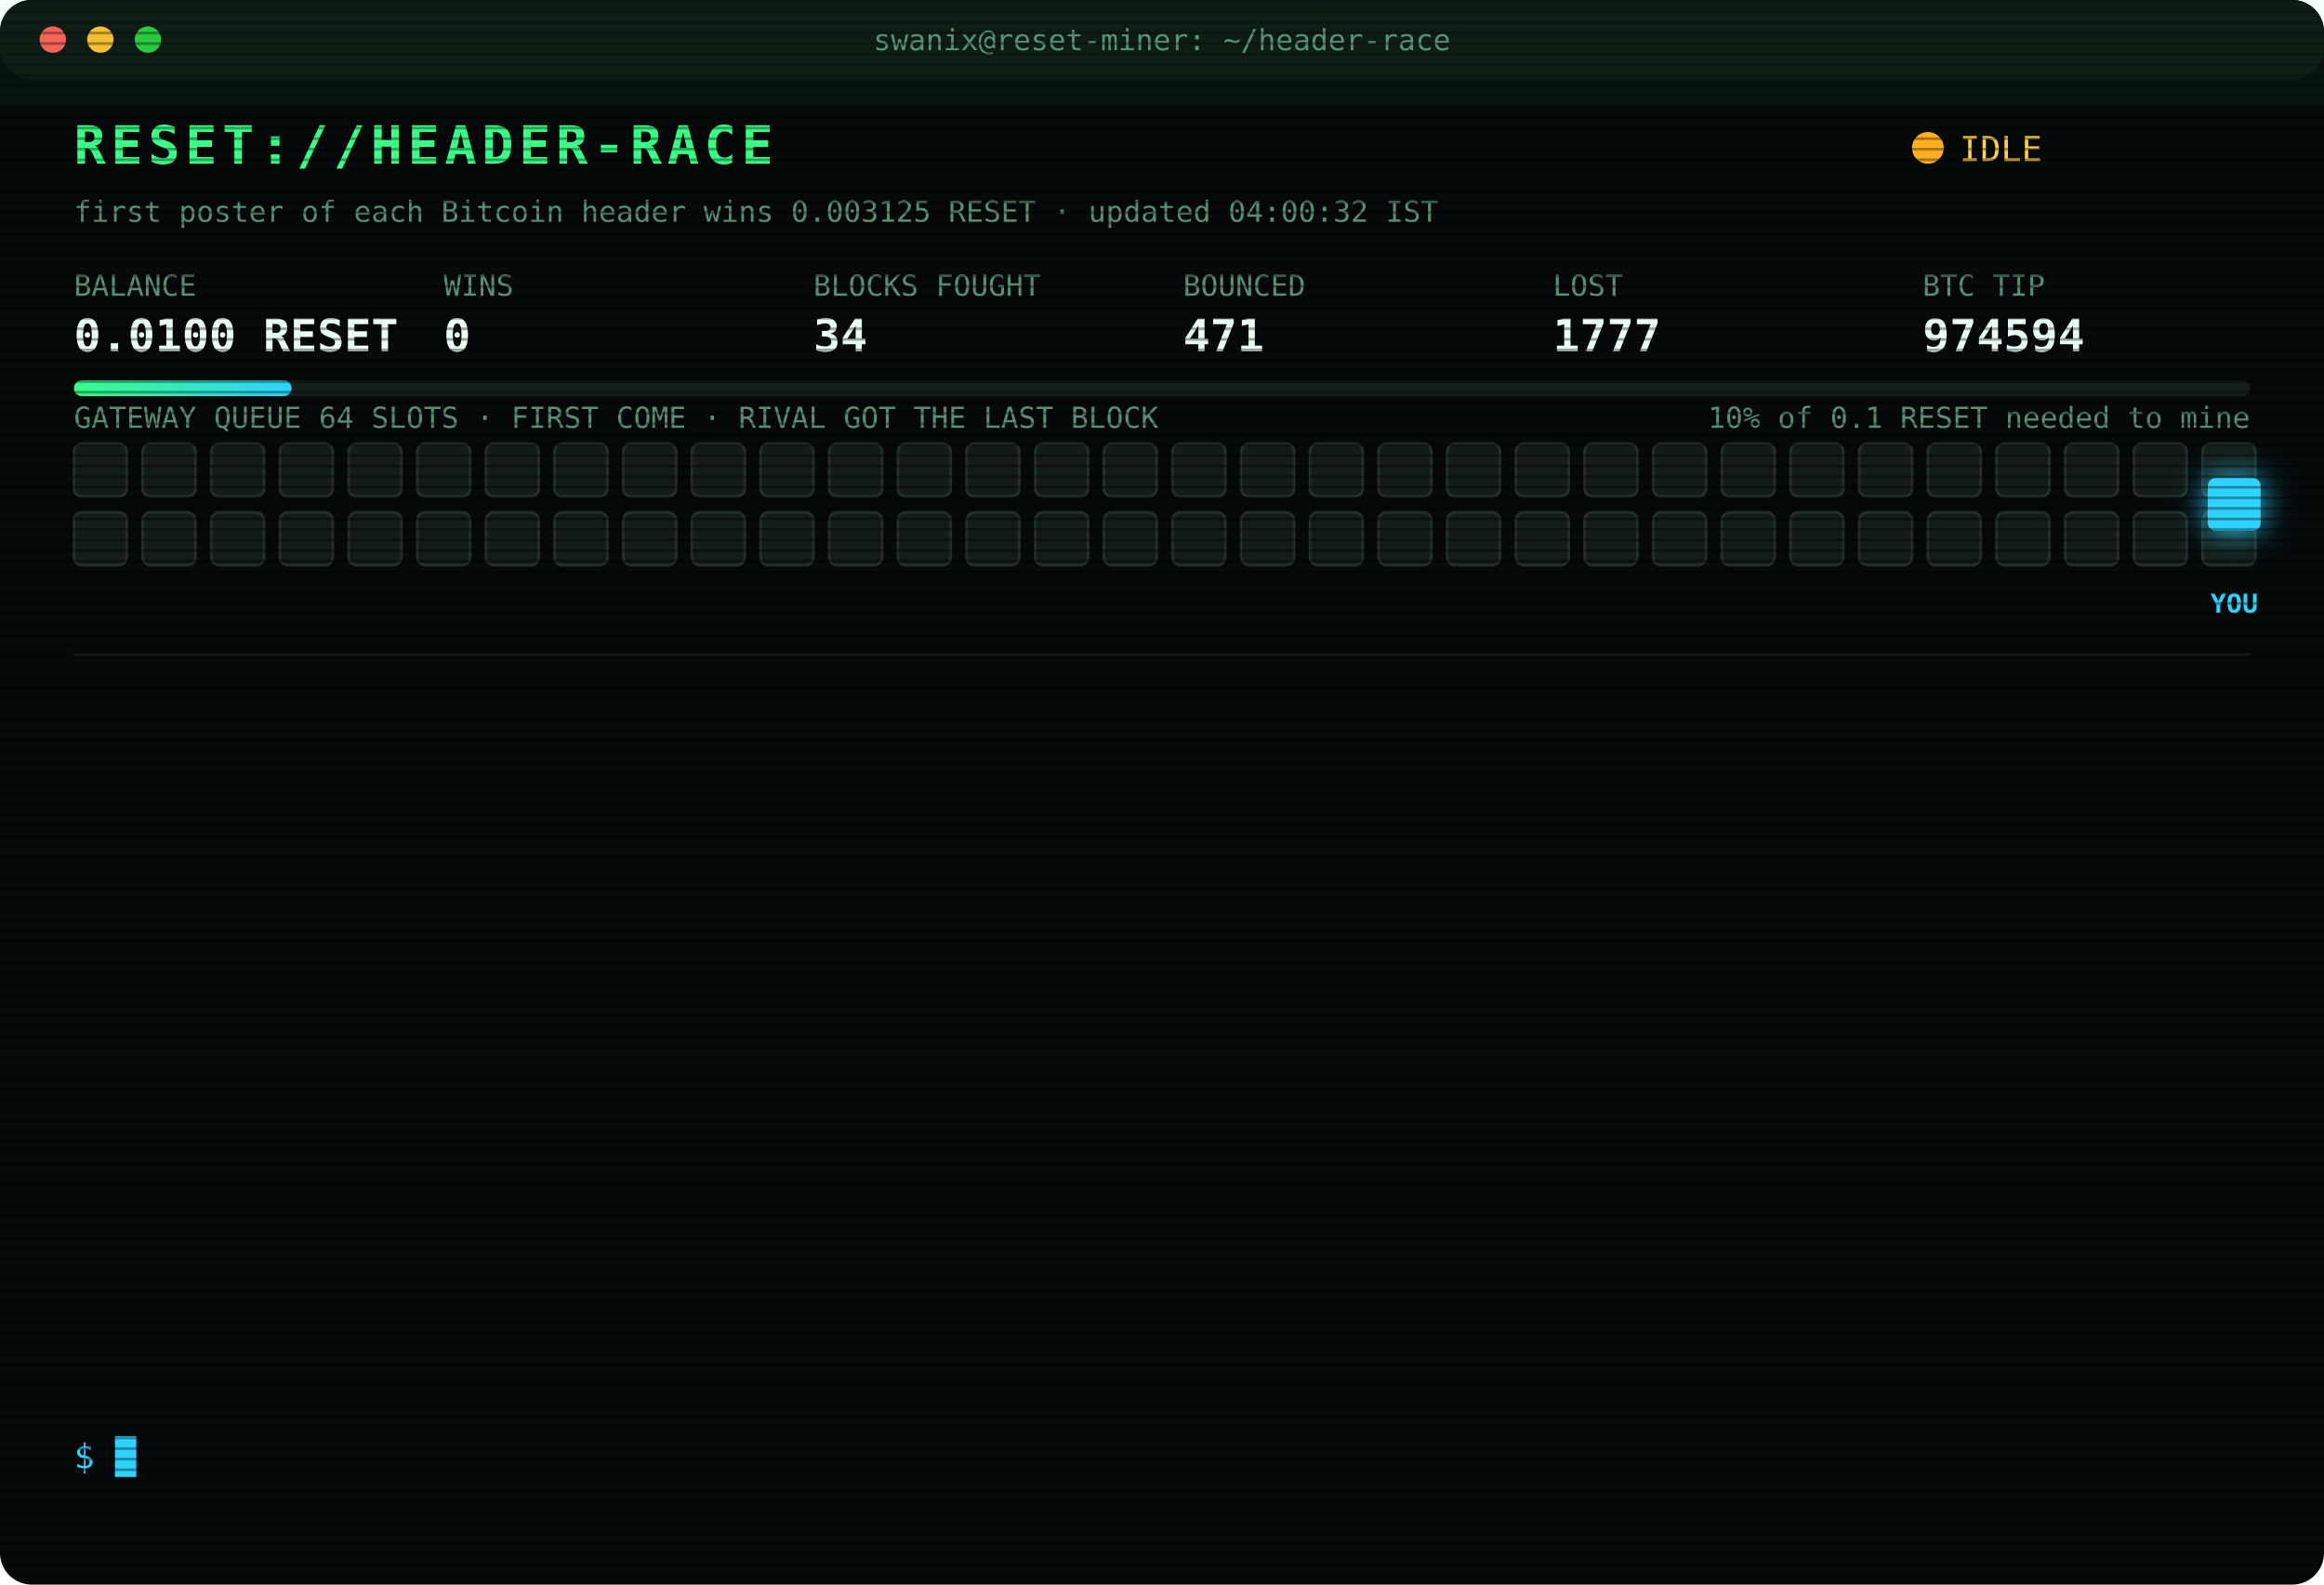
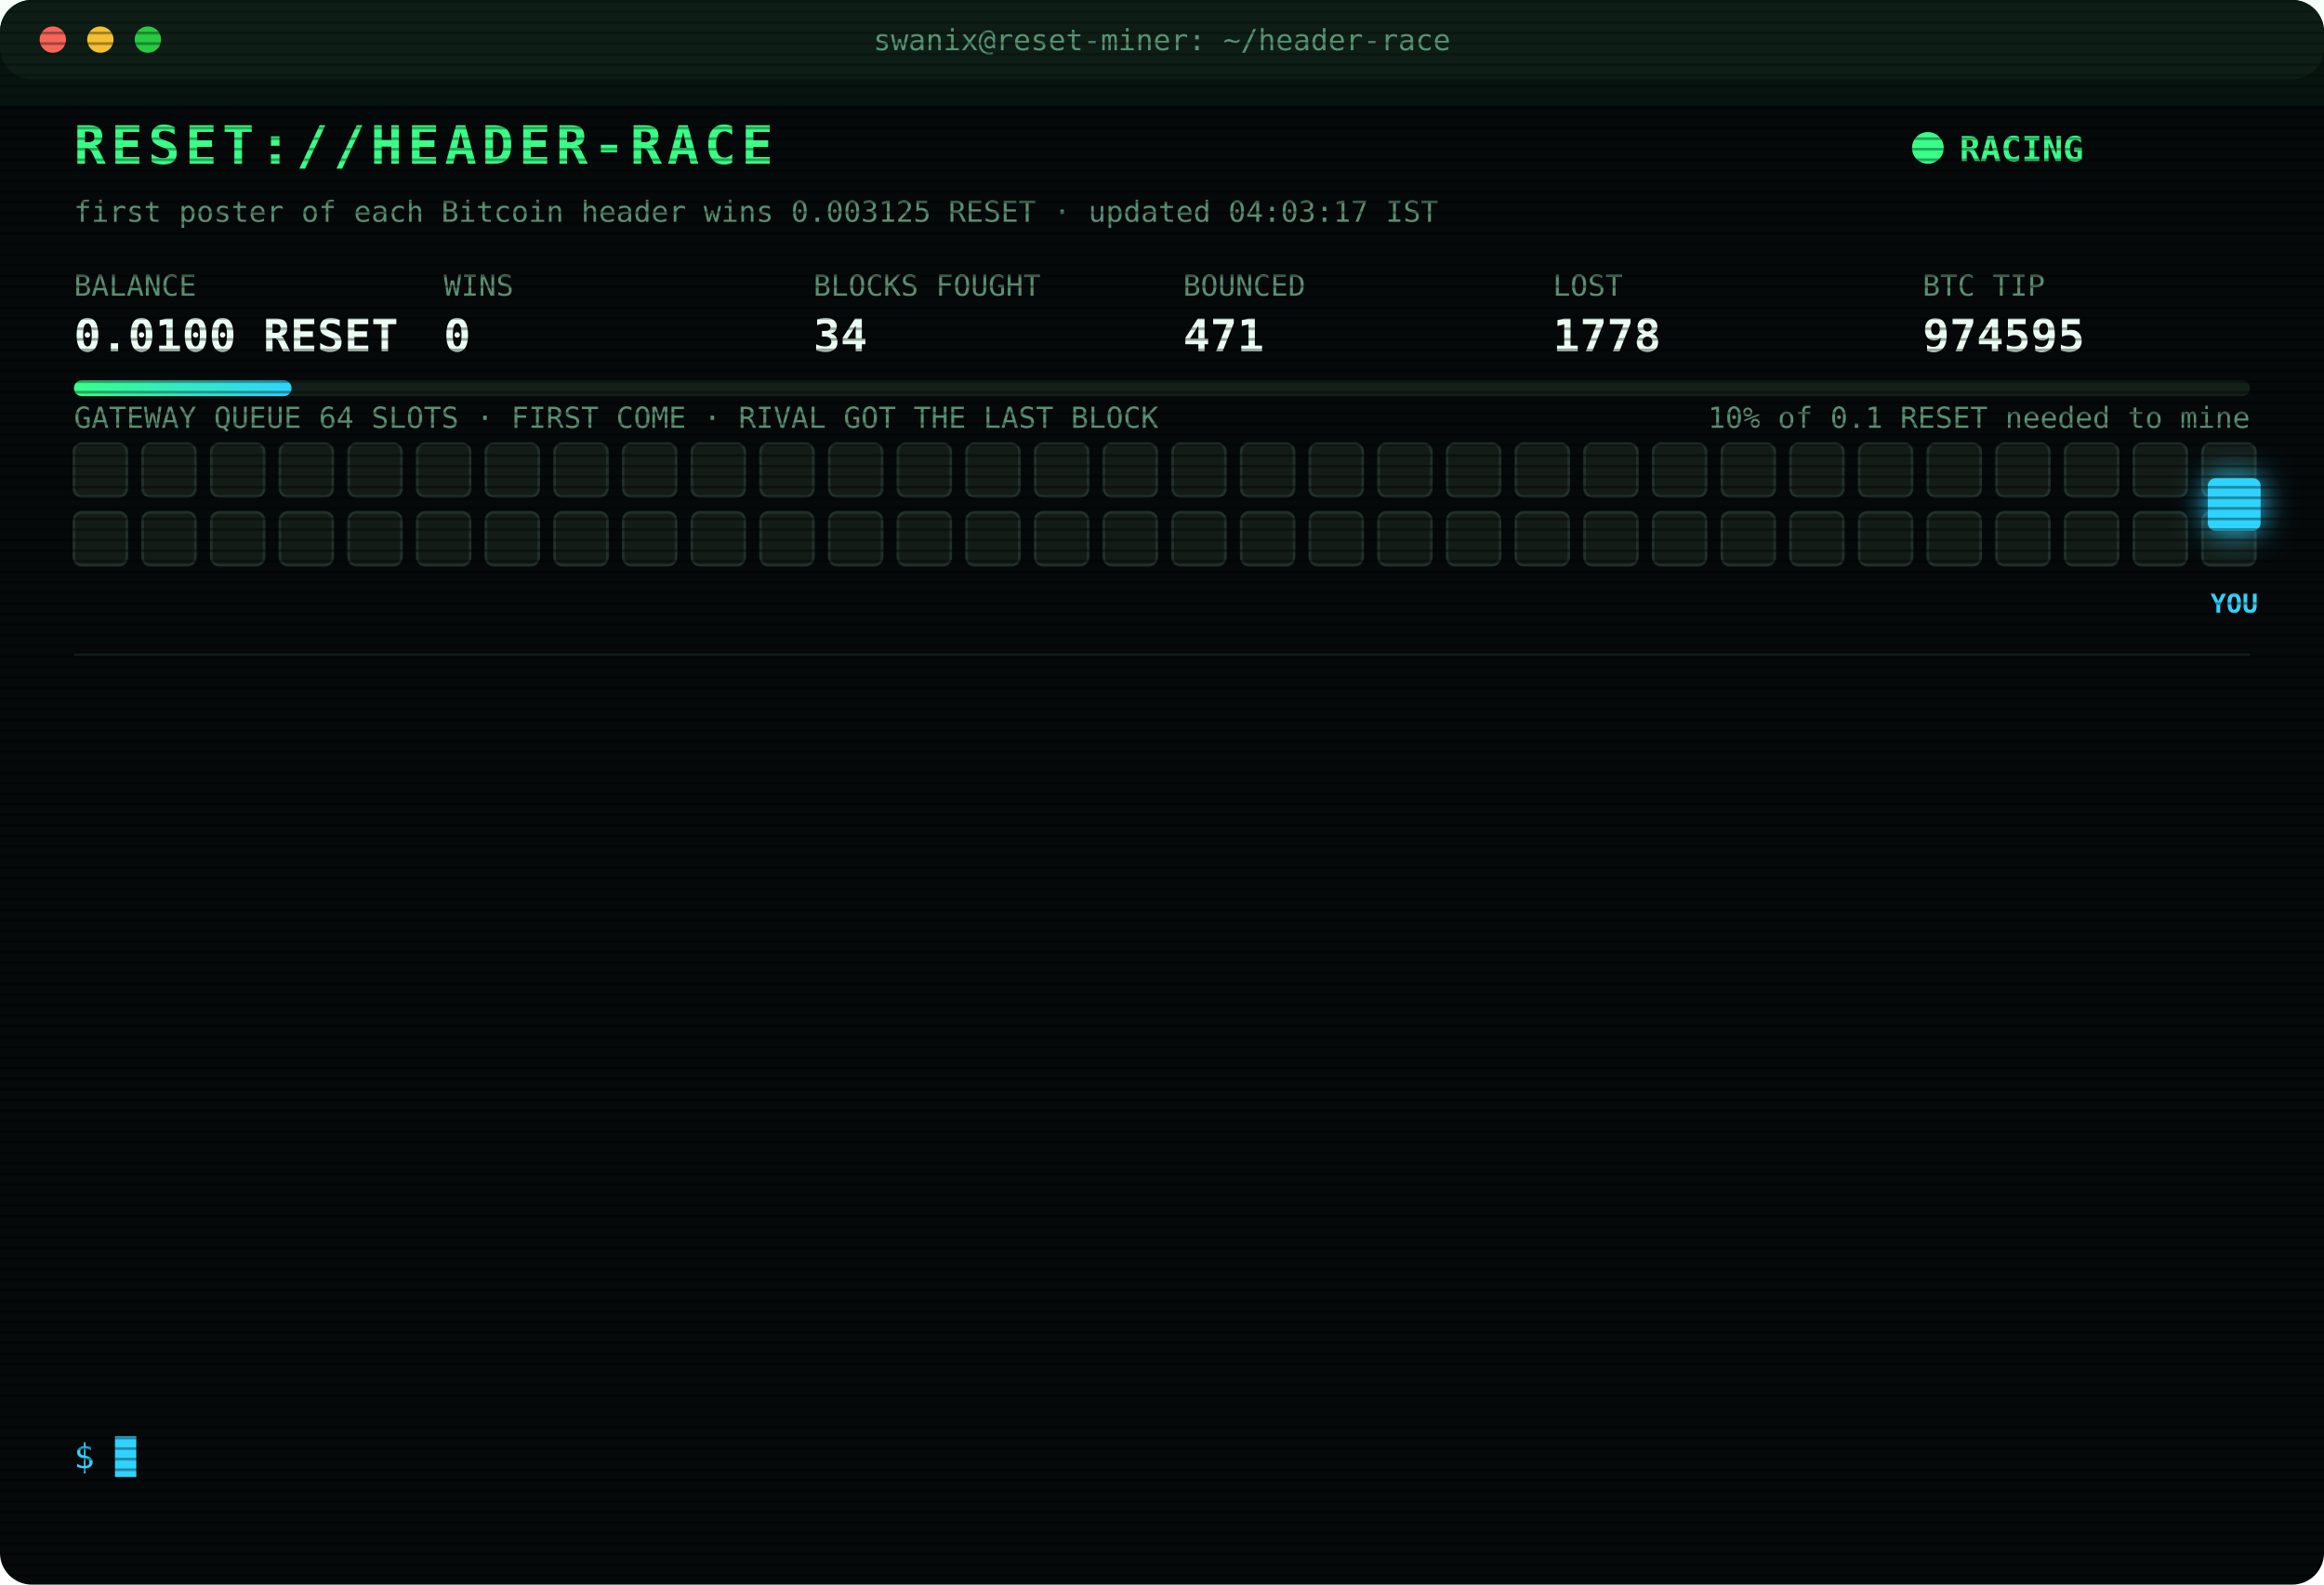
<svg xmlns="http://www.w3.org/2000/svg" width="880" height="600" viewBox="0 0 880 600" font-family="ui-monospace,SFMono-Regular,Menlo,Consolas,monospace">
  <style>
text{font-size:13px;fill:#7CFFB2}
.title{font-size:20px;font-weight:700;fill:#39FF88;letter-spacing:2px;animation:glitch 3s infinite steps(1)}
.sub{fill:#2fd3ff}.k{fill:#5a8f73;font-size:11px}.v{font-size:17px;font-weight:700;fill:#eafff3}
.ts{fill:#3f6b56}.boot{fill:#2fd3ff}.dim{fill:#5a8f73}.bad{fill:#ff4d6d}.warn{fill:#ffd23f}.mag{fill:#ff5cf0}.win{fill:#39FF88;font-weight:700}
.tag{font-size:10px;fill:#2fd3ff;font-weight:700}
.rival{fill:#26332c;stroke:#3c5a49;animation:jam 1.2s infinite alternate}
.idle{fill:#141c18;stroke:#22302a;animation:breathe 4s infinite}
.me{fill:#2fd3ff;filter:drop-shadow(0 0 6px #2fd3ff)}
.hover{animation:nudge 1.1s infinite ease-in-out}.bounce{animation:kick 1.4s infinite}
.ln{opacity:0;animation:in .4s forwards}
.cur{animation:blink 1s infinite steps(1)}
.scan{animation:scan 6s infinite linear}
.led{animation:blink 1.4s infinite}
@keyframes in{from{opacity:0;transform:translateX(-6px)}to{opacity:1;transform:none}}
@keyframes blink{50%{opacity:0}}
@keyframes jam{to{fill:#33463b}}
@keyframes breathe{50%{opacity:.4}}
@keyframes nudge{50%{transform:translateX(-10px)}}
@keyframes kick{0%,100%{transform:none}30%{transform:translateX(-14px)}55%{transform:translateX(10px) translateY(-6px)}}
@keyframes glitch{0%,92%{transform:none}93%{transform:translateX(2px);fill:#ff4d6d}95%{transform:translateX(-2px);fill:#2fd3ff}97%{transform:none}}
@keyframes scan{from{transform:translateY(-40px)}to{transform:translateY(600px)}}
</style>
  <defs>
    <pattern id="sl" width="4" height="4" patternUnits="userSpaceOnUse">
      <rect width="4" height="1" fill="#000" opacity=".35" />
    </pattern>
    <linearGradient id="bar">
      <stop offset="0" stop-color="#39FF88" />
      <stop offset="1" stop-color="#2fd3ff" />
    </linearGradient>
  </defs>
  <rect width="880" height="600" rx="12" fill="#05090a" />
  <rect width="880" height="30" rx="12" fill="#0d1512" />
  <circle cx="20" cy="15" r="5" fill="#ff5f57" />
  <circle cx="38" cy="15" r="5" fill="#febc2e" />
  <circle cx="56" cy="15" r="5" fill="#28c840" />
  <text x="440" y="19" text-anchor="middle" class="k">swanix@reset-miner: ~/header-race</text>
  <text x="28" y="62" class="title">RESET://HEADER-RACE</text>
-   <circle class="led" cx="730" cy="56" r="6" fill="#ffb020" />
-   <text x="742" y="61" class="warn">IDLE</text>
-   <text x="28" y="84" class="k">first poster of each Bitcoin header wins 0.003125 RESET · updated 04:00:32 IST</text>
+   <circle class="led" cx="730" cy="56" r="6" fill="#39FF88" />
+   <text x="742" y="61" class="win">RACING</text>
+   <text x="28" y="84" class="k">first poster of each Bitcoin header wins 0.003125 RESET · updated 04:03:17 IST</text>
  <text x="28" y="112" class="k">BALANCE</text>
  <text x="28" y="133" class="v">0.0100 RESET</text>
  <text x="168" y="112" class="k">WINS</text>
  <text x="168" y="133" class="v">0</text>
  <text x="308" y="112" class="k">BLOCKS FOUGHT</text>
  <text x="308" y="133" class="v">34</text>
  <text x="448" y="112" class="k">BOUNCED</text>
  <text x="448" y="133" class="v">471</text>
  <text x="588" y="112" class="k">LOST</text>
-   <text x="588" y="133" class="v">1777</text>
+   <text x="588" y="133" class="v">1778</text>
  <text x="728" y="112" class="k">BTC TIP</text>
-   <text x="728" y="133" class="v">974594</text>
+   <text x="728" y="133" class="v">974595</text>
  <rect x="28" y="144" width="824" height="6" rx="3" fill="#13201a" />
  <rect x="28" y="144" width="82.4" height="6" rx="3" fill="url(#bar)" />
  <text x="852" y="162" text-anchor="end" class="k">10% of 0.1 RESET needed to mine</text>
  <text x="28" y="162" class="k">GATEWAY QUEUE 64 SLOTS · FIRST COME · RIVAL GOT THE LAST BLOCK</text>
  <rect class="idle" x="28" y="168" width="20" height="20" rx="3" style="animation-delay:0.00s" />
  <rect class="idle" x="54" y="168" width="20" height="20" rx="3" style="animation-delay:0.05s" />
  <rect class="idle" x="80" y="168" width="20" height="20" rx="3" style="animation-delay:0.10s" />
  <rect class="idle" x="106" y="168" width="20" height="20" rx="3" style="animation-delay:0.15s" />
  <rect class="idle" x="132" y="168" width="20" height="20" rx="3" style="animation-delay:0.20s" />
  <rect class="idle" x="158" y="168" width="20" height="20" rx="3" style="animation-delay:0.25s" />
  <rect class="idle" x="184" y="168" width="20" height="20" rx="3" style="animation-delay:0.30s" />
  <rect class="idle" x="210" y="168" width="20" height="20" rx="3" style="animation-delay:0.35s" />
  <rect class="idle" x="236" y="168" width="20" height="20" rx="3" style="animation-delay:0.40s" />
  <rect class="idle" x="262" y="168" width="20" height="20" rx="3" style="animation-delay:0.45s" />
  <rect class="idle" x="288" y="168" width="20" height="20" rx="3" style="animation-delay:0.50s" />
  <rect class="idle" x="314" y="168" width="20" height="20" rx="3" style="animation-delay:0.55s" />
  <rect class="idle" x="340" y="168" width="20" height="20" rx="3" style="animation-delay:0.60s" />
  <rect class="idle" x="366" y="168" width="20" height="20" rx="3" style="animation-delay:0.65s" />
  <rect class="idle" x="392" y="168" width="20" height="20" rx="3" style="animation-delay:0.70s" />
  <rect class="idle" x="418" y="168" width="20" height="20" rx="3" style="animation-delay:0.75s" />
  <rect class="idle" x="444" y="168" width="20" height="20" rx="3" style="animation-delay:0.80s" />
  <rect class="idle" x="470" y="168" width="20" height="20" rx="3" style="animation-delay:0.85s" />
  <rect class="idle" x="496" y="168" width="20" height="20" rx="3" style="animation-delay:0.90s" />
  <rect class="idle" x="522" y="168" width="20" height="20" rx="3" style="animation-delay:0.95s" />
  <rect class="idle" x="548" y="168" width="20" height="20" rx="3" style="animation-delay:1.00s" />
  <rect class="idle" x="574" y="168" width="20" height="20" rx="3" style="animation-delay:1.05s" />
  <rect class="idle" x="600" y="168" width="20" height="20" rx="3" style="animation-delay:1.10s" />
  <rect class="idle" x="626" y="168" width="20" height="20" rx="3" style="animation-delay:1.15s" />
  <rect class="idle" x="652" y="168" width="20" height="20" rx="3" style="animation-delay:1.20s" />
  <rect class="idle" x="678" y="168" width="20" height="20" rx="3" style="animation-delay:1.25s" />
  <rect class="idle" x="704" y="168" width="20" height="20" rx="3" style="animation-delay:1.30s" />
  <rect class="idle" x="730" y="168" width="20" height="20" rx="3" style="animation-delay:1.35s" />
  <rect class="idle" x="756" y="168" width="20" height="20" rx="3" style="animation-delay:1.40s" />
  <rect class="idle" x="782" y="168" width="20" height="20" rx="3" style="animation-delay:1.45s" />
  <rect class="idle" x="808" y="168" width="20" height="20" rx="3" style="animation-delay:1.50s" />
  <rect class="idle" x="834" y="168" width="20" height="20" rx="3" style="animation-delay:1.55s" />
  <rect class="idle" x="28" y="194" width="20" height="20" rx="3" style="animation-delay:1.60s" />
  <rect class="idle" x="54" y="194" width="20" height="20" rx="3" style="animation-delay:1.65s" />
  <rect class="idle" x="80" y="194" width="20" height="20" rx="3" style="animation-delay:1.70s" />
  <rect class="idle" x="106" y="194" width="20" height="20" rx="3" style="animation-delay:1.75s" />
  <rect class="idle" x="132" y="194" width="20" height="20" rx="3" style="animation-delay:1.80s" />
  <rect class="idle" x="158" y="194" width="20" height="20" rx="3" style="animation-delay:1.85s" />
  <rect class="idle" x="184" y="194" width="20" height="20" rx="3" style="animation-delay:1.90s" />
  <rect class="idle" x="210" y="194" width="20" height="20" rx="3" style="animation-delay:1.95s" />
  <rect class="idle" x="236" y="194" width="20" height="20" rx="3" style="animation-delay:2.00s" />
  <rect class="idle" x="262" y="194" width="20" height="20" rx="3" style="animation-delay:2.05s" />
  <rect class="idle" x="288" y="194" width="20" height="20" rx="3" style="animation-delay:2.10s" />
  <rect class="idle" x="314" y="194" width="20" height="20" rx="3" style="animation-delay:2.15s" />
  <rect class="idle" x="340" y="194" width="20" height="20" rx="3" style="animation-delay:2.20s" />
  <rect class="idle" x="366" y="194" width="20" height="20" rx="3" style="animation-delay:2.25s" />
  <rect class="idle" x="392" y="194" width="20" height="20" rx="3" style="animation-delay:2.30s" />
  <rect class="idle" x="418" y="194" width="20" height="20" rx="3" style="animation-delay:2.35s" />
  <rect class="idle" x="444" y="194" width="20" height="20" rx="3" style="animation-delay:2.40s" />
  <rect class="idle" x="470" y="194" width="20" height="20" rx="3" style="animation-delay:2.45s" />
  <rect class="idle" x="496" y="194" width="20" height="20" rx="3" style="animation-delay:2.50s" />
  <rect class="idle" x="522" y="194" width="20" height="20" rx="3" style="animation-delay:2.55s" />
  <rect class="idle" x="548" y="194" width="20" height="20" rx="3" style="animation-delay:2.60s" />
  <rect class="idle" x="574" y="194" width="20" height="20" rx="3" style="animation-delay:2.65s" />
  <rect class="idle" x="600" y="194" width="20" height="20" rx="3" style="animation-delay:2.70s" />
  <rect class="idle" x="626" y="194" width="20" height="20" rx="3" style="animation-delay:2.75s" />
  <rect class="idle" x="652" y="194" width="20" height="20" rx="3" style="animation-delay:2.80s" />
  <rect class="idle" x="678" y="194" width="20" height="20" rx="3" style="animation-delay:2.85s" />
  <rect class="idle" x="704" y="194" width="20" height="20" rx="3" style="animation-delay:2.90s" />
  <rect class="idle" x="730" y="194" width="20" height="20" rx="3" style="animation-delay:2.95s" />
  <rect class="idle" x="756" y="194" width="20" height="20" rx="3" style="animation-delay:3.00s" />
  <rect class="idle" x="782" y="194" width="20" height="20" rx="3" style="animation-delay:3.05s" />
  <rect class="idle" x="808" y="194" width="20" height="20" rx="3" style="animation-delay:3.10s" />
  <rect class="idle" x="834" y="194" width="20" height="20" rx="3" style="animation-delay:3.15s" />
  <g class="hover">
    <rect class="me" x="836" y="181" width="20" height="20" rx="3" />
    <text class="tag" x="846" y="232" text-anchor="middle">YOU</text>
  </g>
  <line x1="28" x2="852" y1="248" y2="248" stroke="#13201a" />
  <g class="ln" style="animation-delay:0.40s">
-     <text x="28" y="270" class="ts">02:05:23</text>
-     <text x="104" y="270" class="bad">[LOST] #974578 taken by a rival miner</text>
+     <text x="28" y="270" class="ts">02:06:08</text>
+     <text x="104" y="270" class="bad">[LOST] #974579 taken by a rival miner</text>
  </g>
  <g class="ln" style="animation-delay:0.65s">
-     <text x="28" y="292" class="ts">02:06:08</text>
-     <text x="104" y="292" class="bad">[LOST] #974579 taken by a rival miner</text>
+     <text x="28" y="292" class="ts">02:21:25</text>
+     <text x="104" y="292" class="bad">[LOST] #974581 taken by a rival miner</text>
  </g>
  <g class="ln" style="animation-delay:0.90s">
-     <text x="28" y="314" class="ts">02:21:25</text>
-     <text x="104" y="314" class="bad">[LOST] #974581 taken by a rival miner</text>
+     <text x="28" y="314" class="ts">02:24:06</text>
+     <text x="104" y="314" class="bad">[LOST] #974582 taken by a rival miner</text>
  </g>
  <g class="ln" style="animation-delay:1.15s">
-     <text x="28" y="336" class="ts">02:24:06</text>
-     <text x="104" y="336" class="bad">[LOST] #974582 taken by a rival miner</text>
+     <text x="28" y="336" class="ts">02:27:34</text>
+     <text x="104" y="336" class="bad">[LOST] #974583 taken by a rival miner</text>
  </g>
  <g class="ln" style="animation-delay:1.40s">
-     <text x="28" y="358" class="ts">02:27:34</text>
-     <text x="104" y="358" class="bad">[LOST] #974583 taken by a rival miner</text>
+     <text x="28" y="358" class="ts">02:40:49</text>
+     <text x="104" y="358" class="bad">[LOST] #974584 taken by a rival miner</text>
  </g>
  <g class="ln" style="animation-delay:1.65s">
-     <text x="28" y="380" class="ts">02:40:49</text>
-     <text x="104" y="380" class="bad">[LOST] #974584 taken by a rival miner</text>
+     <text x="28" y="380" class="ts">02:44:40</text>
+     <text x="104" y="380" class="bad">[LOST] #974585 taken by a rival miner</text>
  </g>
  <g class="ln" style="animation-delay:1.90s">
-     <text x="28" y="402" class="ts">02:44:40</text>
-     <text x="104" y="402" class="bad">[LOST] #974585 taken by a rival miner</text>
+     <text x="28" y="402" class="ts">02:54:12</text>
+     <text x="104" y="402" class="bad">[LOST] #974587 taken by a rival miner</text>
  </g>
  <g class="ln" style="animation-delay:2.15s">
-     <text x="28" y="424" class="ts">02:54:12</text>
-     <text x="104" y="424" class="bad">[LOST] #974587 taken by a rival miner</text>
+     <text x="28" y="424" class="ts">03:10:43</text>
+     <text x="104" y="424" class="bad">[LOST] #974588 taken by a rival miner</text>
  </g>
  <g class="ln" style="animation-delay:2.40s">
-     <text x="28" y="446" class="ts">03:10:43</text>
-     <text x="104" y="446" class="bad">[LOST] #974588 taken by a rival miner</text>
+     <text x="28" y="446" class="ts">03:14:34</text>
+     <text x="104" y="446" class="bad">[LOST] #974589 taken by a rival miner</text>
  </g>
  <g class="ln" style="animation-delay:2.65s">
-     <text x="28" y="468" class="ts">03:14:34</text>
-     <text x="104" y="468" class="bad">[LOST] #974589 taken by a rival miner</text>
+     <text x="28" y="468" class="ts">03:21:46</text>
+     <text x="104" y="468" class="bad">[LOST] #974591 taken by a rival miner</text>
  </g>
  <g class="ln" style="animation-delay:2.90s">
-     <text x="28" y="490" class="ts">03:21:46</text>
-     <text x="104" y="490" class="bad">[LOST] #974591 taken by a rival miner</text>
+     <text x="28" y="490" class="ts">03:28:18</text>
+     <text x="104" y="490" class="bad">[LOST] #974592 taken by a rival miner</text>
  </g>
  <g class="ln" style="animation-delay:3.15s">
-     <text x="28" y="512" class="ts">03:28:18</text>
-     <text x="104" y="512" class="bad">[LOST] #974592 taken by a rival miner</text>
+     <text x="28" y="512" class="ts">03:38:08</text>
+     <text x="104" y="512" class="bad">[LOST] #974594 taken by a rival miner</text>
  </g>
  <g class="ln" style="animation-delay:3.40s">
-     <text x="28" y="534" class="ts">03:38:08</text>
-     <text x="104" y="534" class="bad">[LOST] #974594 taken by a rival miner</text>
+     <text x="28" y="534" class="ts">04:03:17</text>
+     <text x="104" y="534" class="bad">[LOST] #974595 taken by a rival miner</text>
  </g>
  <text x="28" y="556" class="sub">$ <tspan class="cur">█</tspan>
  </text>
  <rect width="880" height="600" rx="12" fill="url(#sl)" pointer-events="none" />
  <rect class="scan" width="880" height="40" fill="#39FF88" opacity=".04" />
</svg>
